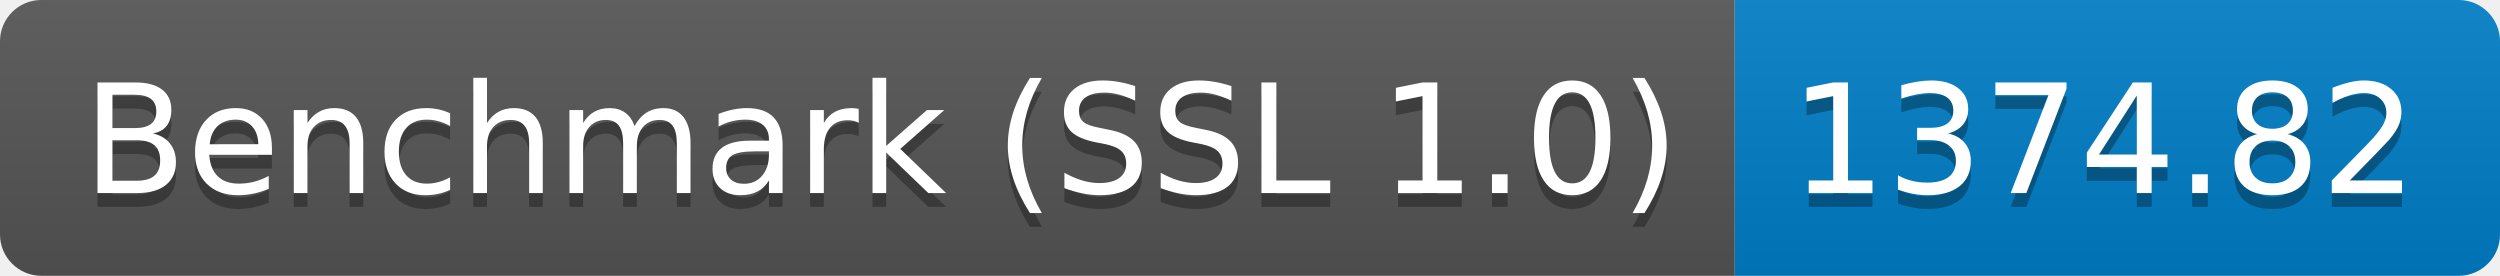
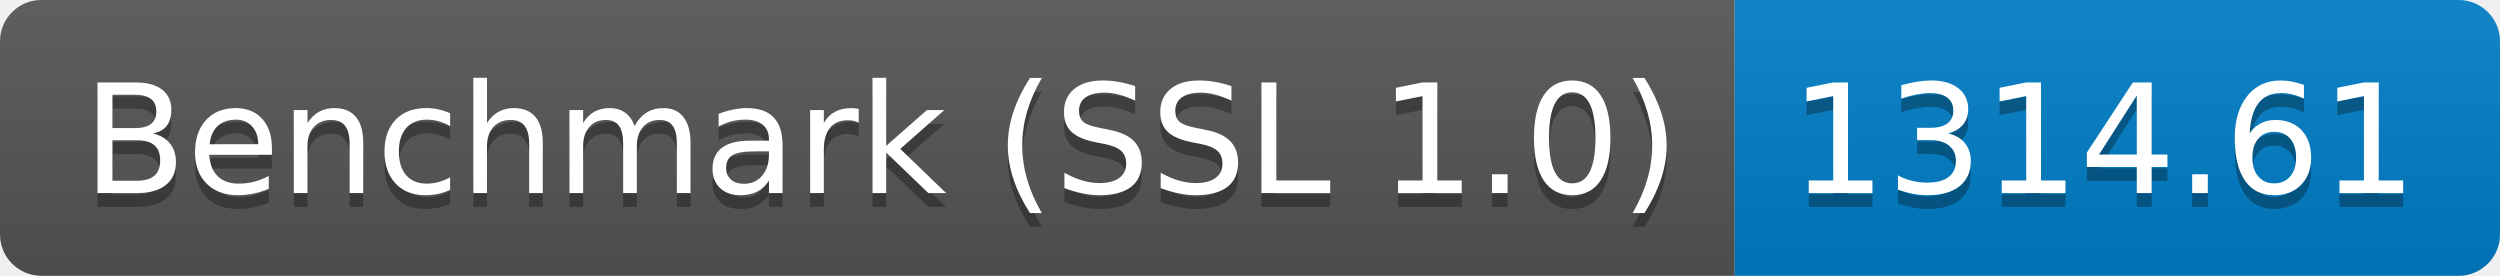
<svg xmlns="http://www.w3.org/2000/svg" height="20" width="181.3">
  <linearGradient id="smooth" x2="0" y2="100%">
    <stop offset="0" stop-color="#bbb" stop-opacity=".1" />
    <stop offset="1" stop-opacity=".1" />
  </linearGradient>
  <clipPath id="round">
    <rect fill="#fff" height="20" rx="3" width="181.3" />
  </clipPath>
  <g clip-path="url(#round)">
    <rect fill="#555" height="20" width="125.8" />
    <rect fill="#007ec6" height="20" width="55.5" x="125.8" />
    <rect fill="url(#smooth)" height="20" width="181.3" />
  </g>
  <g fill="#fff" font-family="DejaVu Sans,Verdana,Geneva,sans-serif" font-size="110" text-anchor="middle">
    <text fill="#010101" fill-opacity=".3" lengthAdjust="spacing" textLength="1158.0" transform="scale(0.1)" x="639.0" y="150">Benchmark (SSL 1.0)</text>
    <text lengthAdjust="spacing" textLength="1158.0" transform="scale(0.1)" x="639.0" y="140">Benchmark (SSL 1.0)</text>
-     <text fill="#010101" fill-opacity=".3" lengthAdjust="spacing" textLength="455.0" transform="scale(0.1)" x="1525.5" y="150">1374.82</text>
-     <text lengthAdjust="spacing" textLength="455.0" transform="scale(0.1)" x="1525.5" y="140">1374.82</text>
+     <text fill="#010101" fill-opacity=".3" lengthAdjust="spacing" textLength="455.0" transform="scale(0.1)" x="1525.5" y="150">1314.61</text>
+     <text lengthAdjust="spacing" textLength="455.0" transform="scale(0.1)" x="1525.5" y="140">1314.61</text>
  </g>
</svg>
